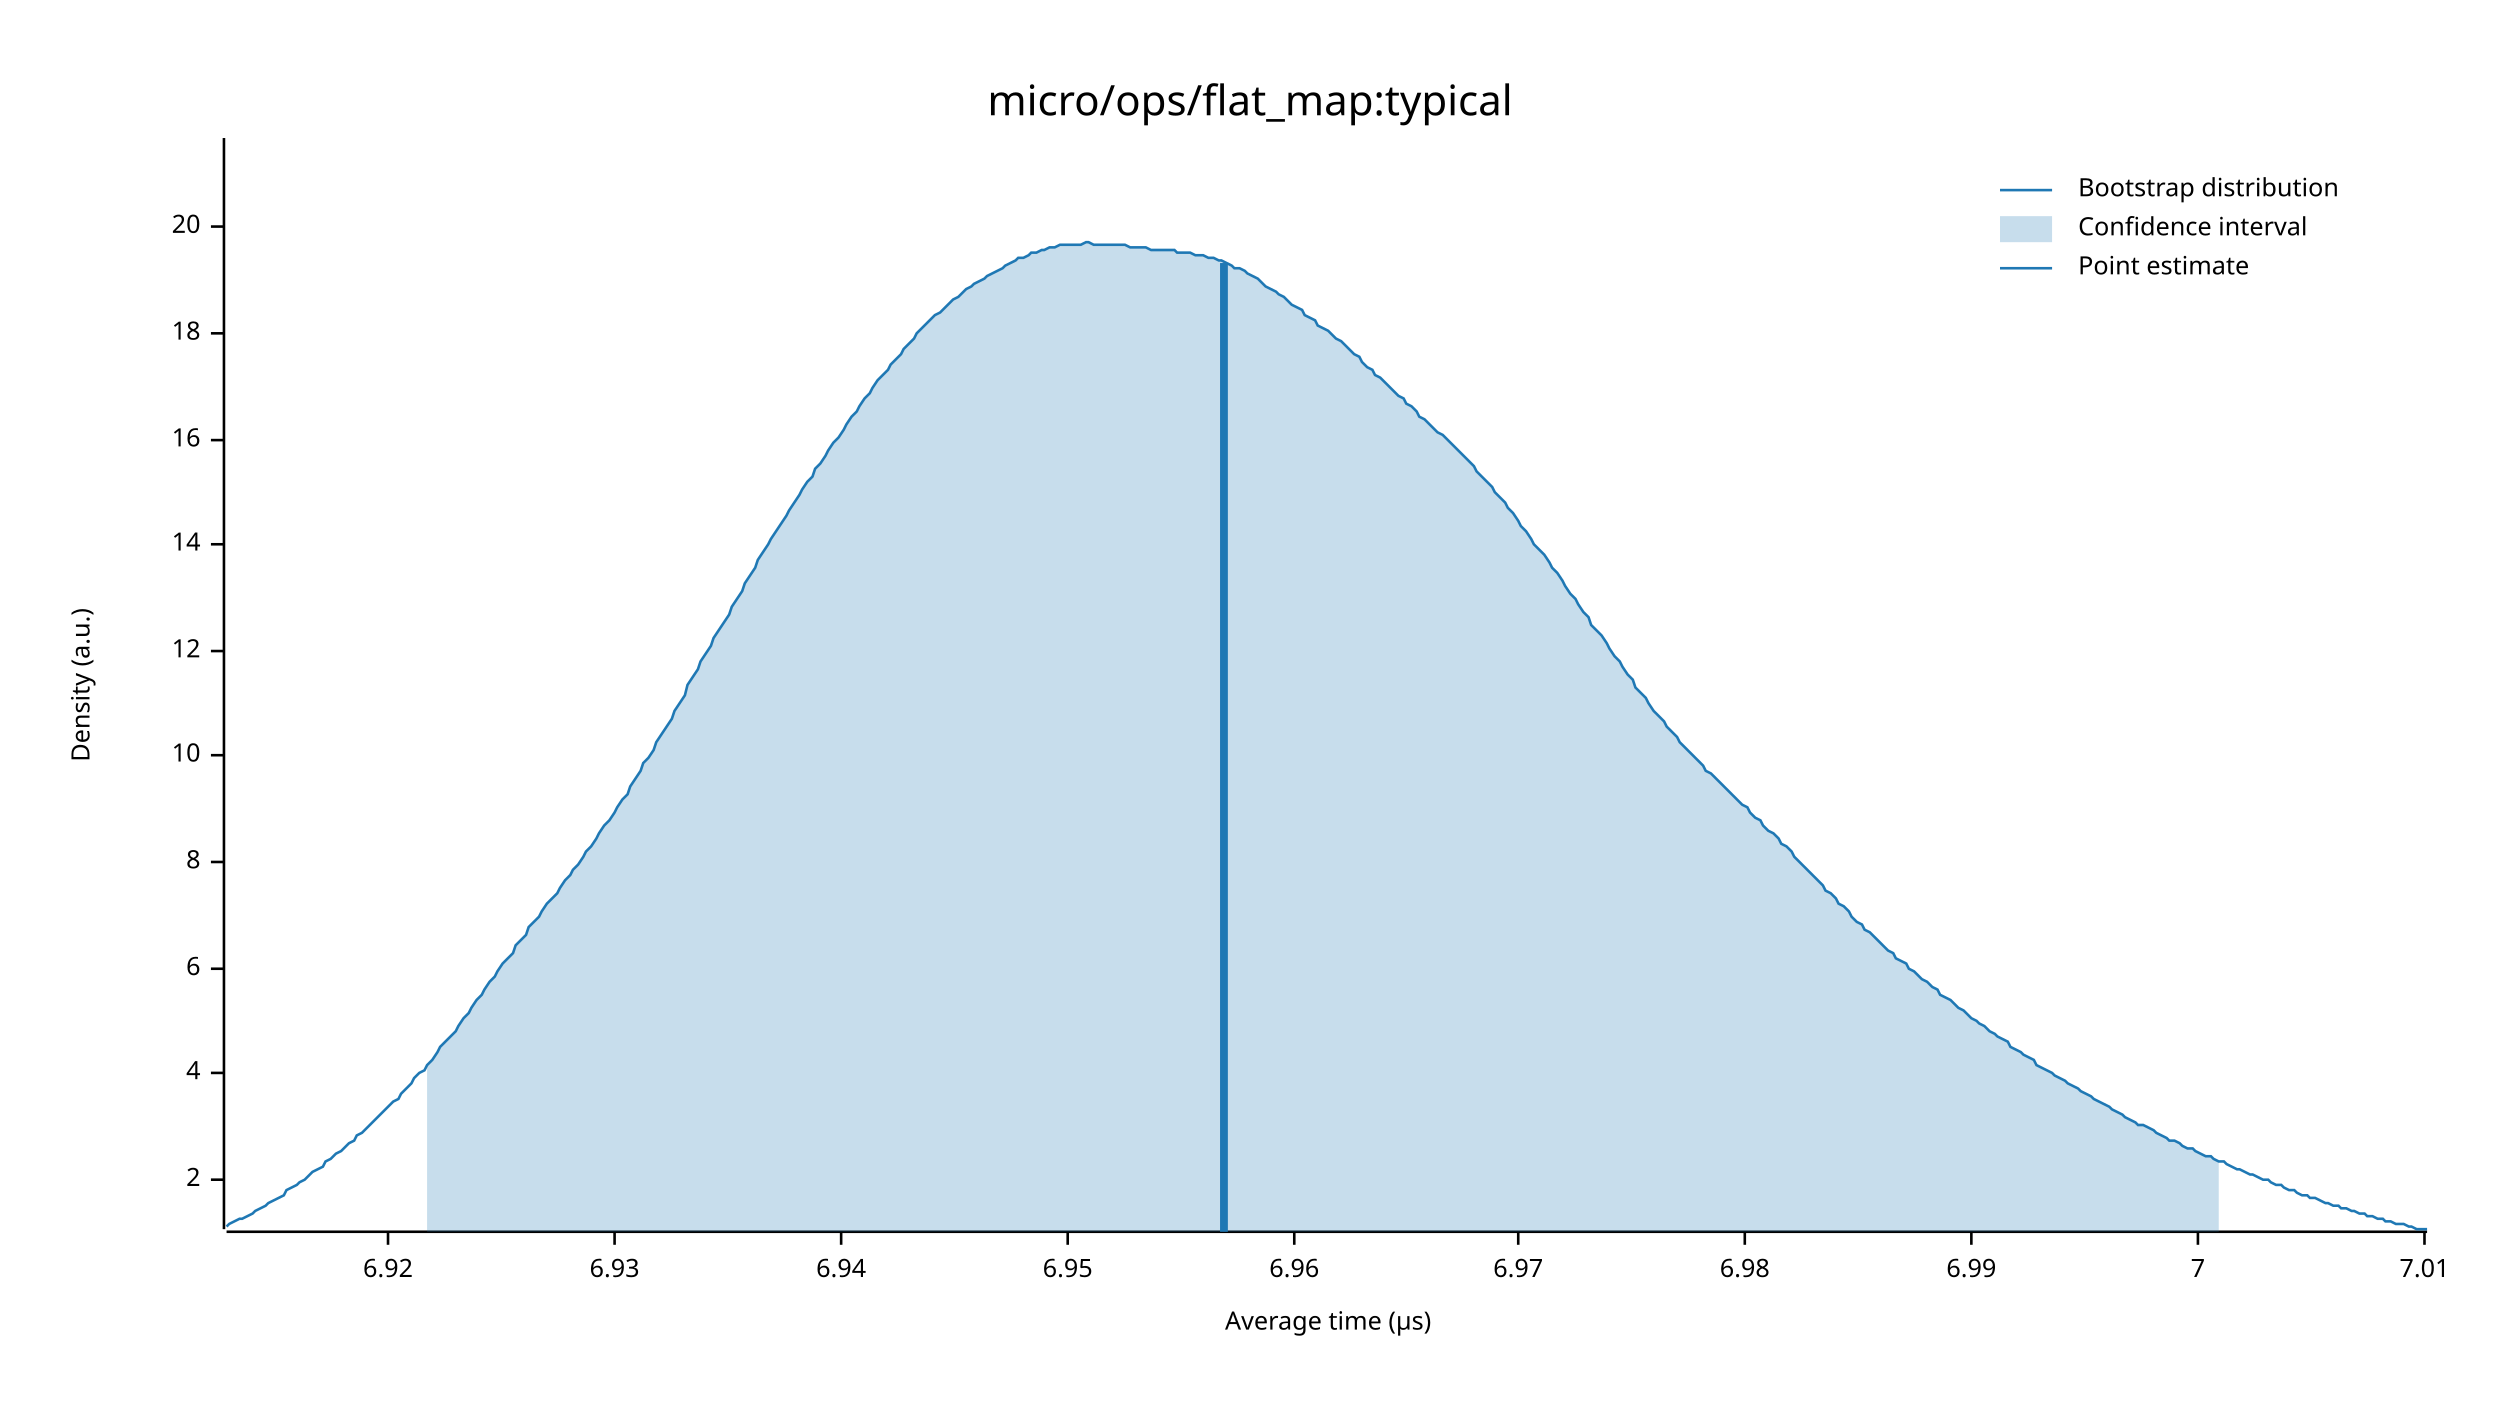
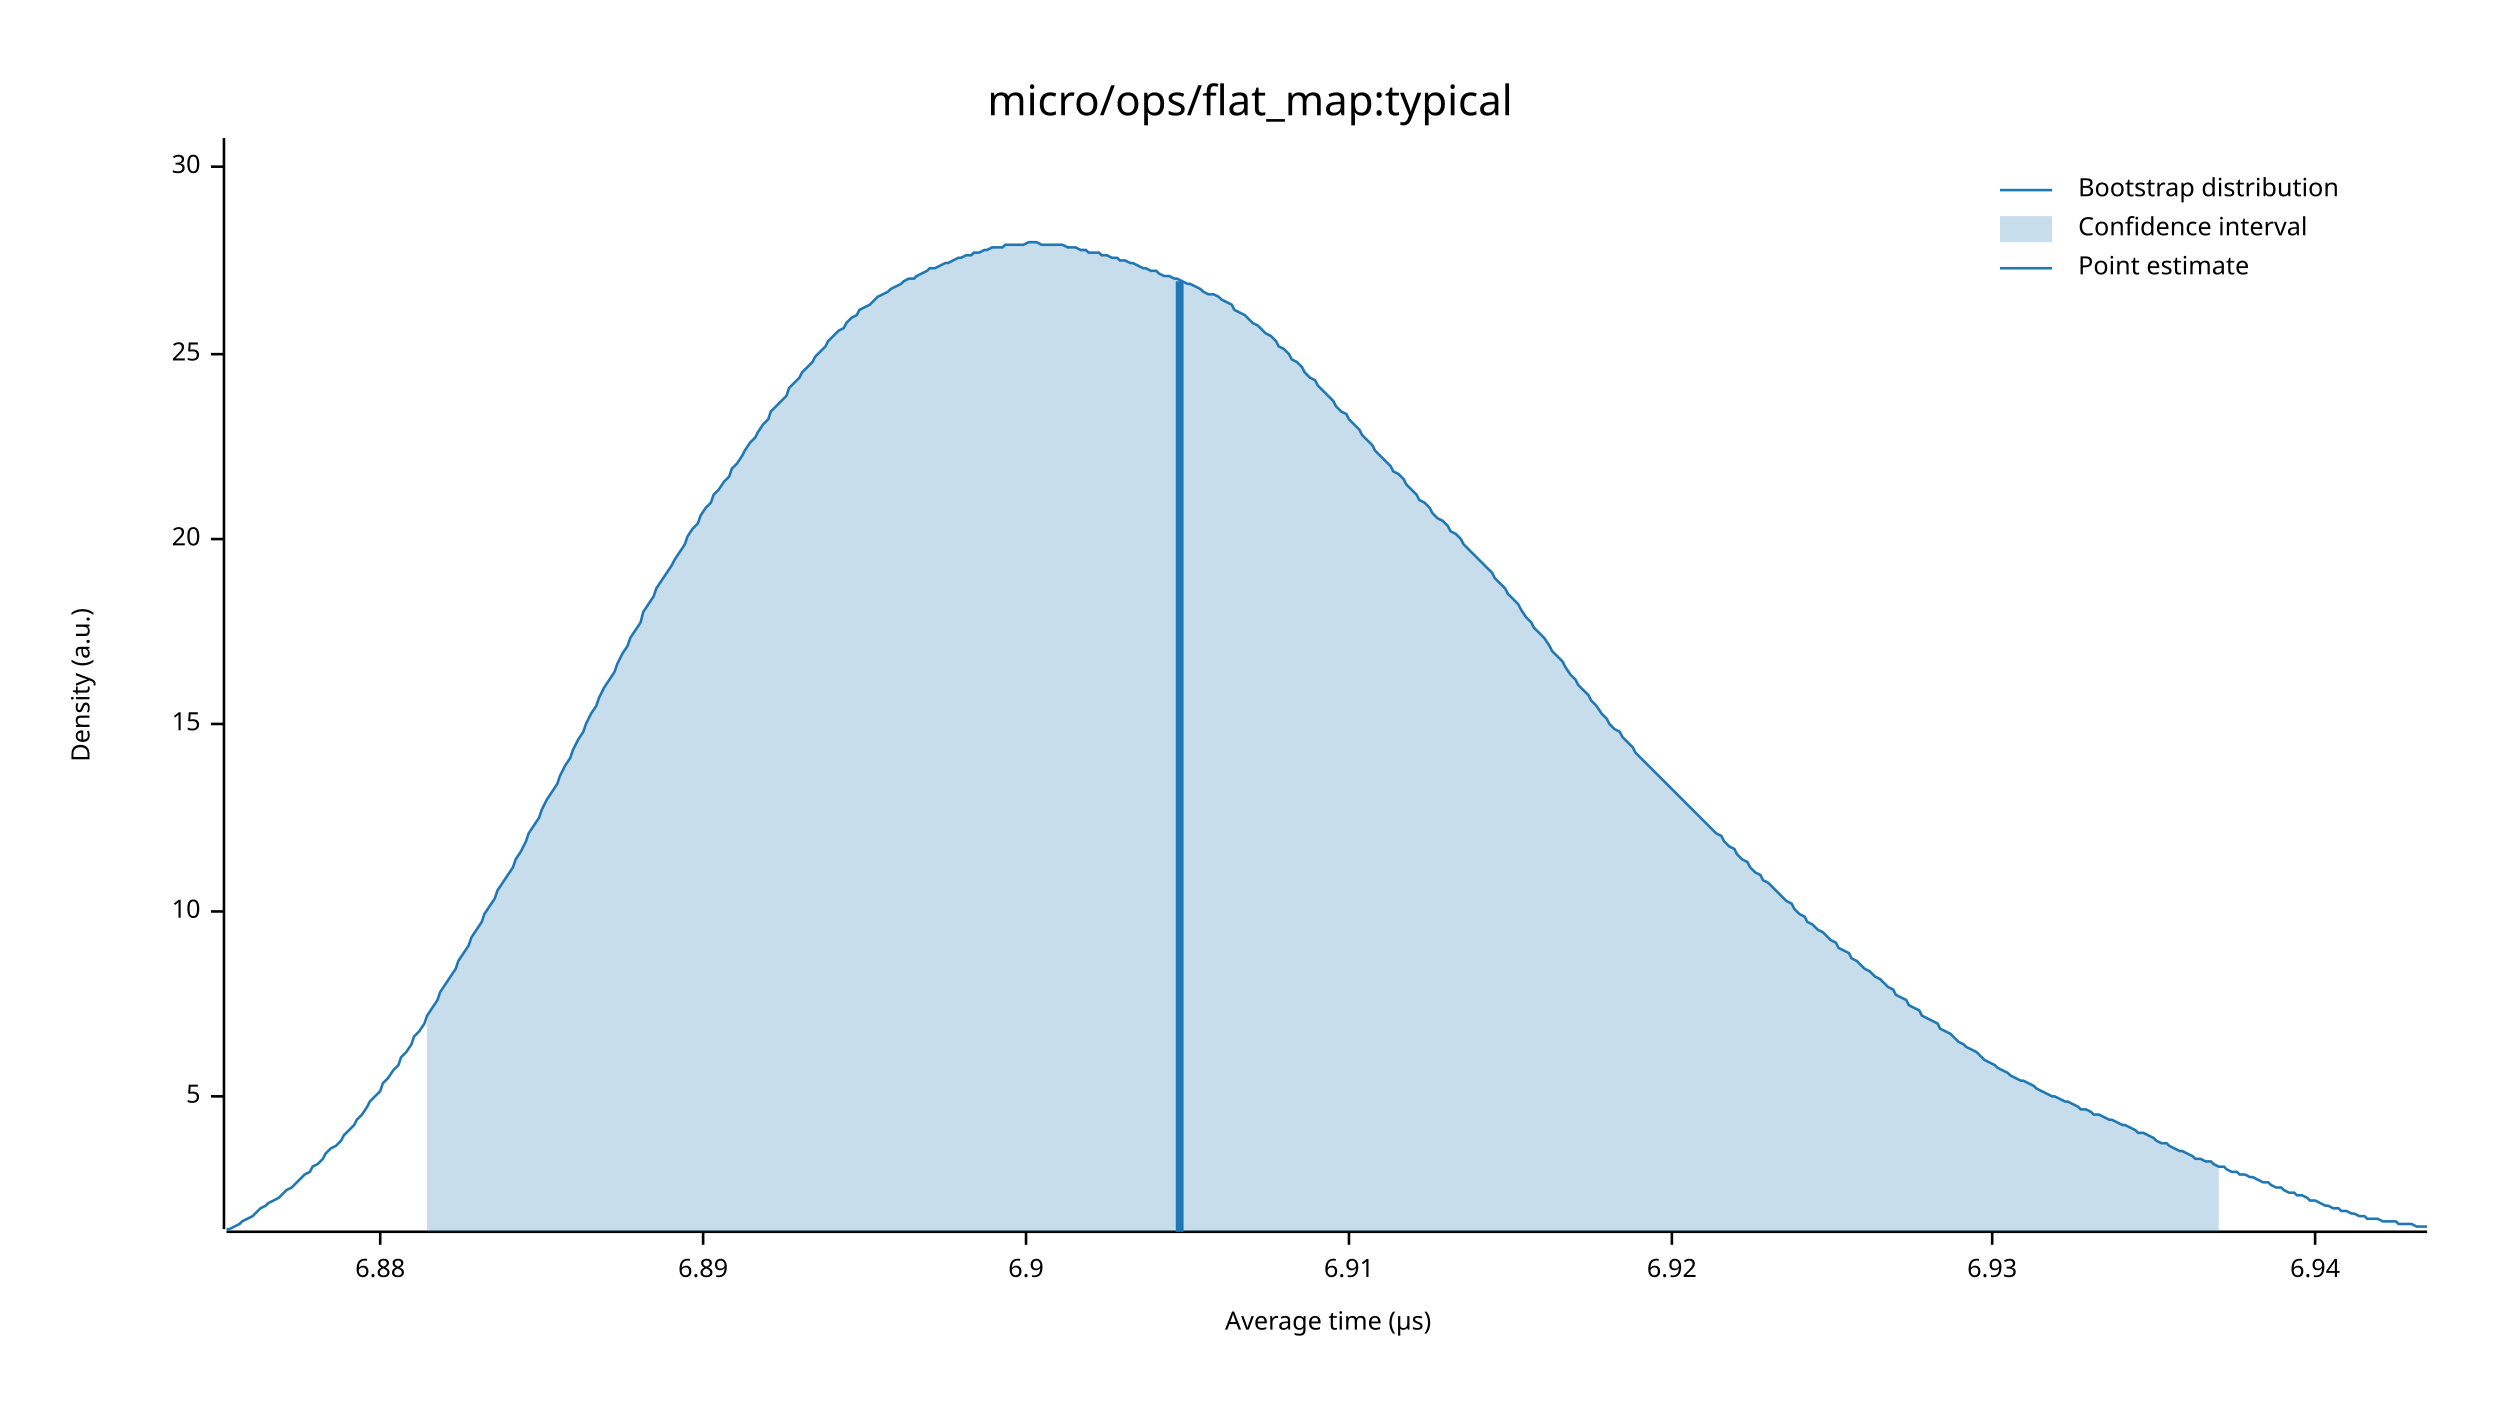
<svg xmlns="http://www.w3.org/2000/svg" width="960" height="540" viewBox="0 0 960 540">
  <text x="480" y="32" dy="0.76em" text-anchor="middle" font-family="sans-serif" font-size="16.129" opacity="1" fill="#000000">
micro/ops/flat_map:typical
</text>
  <text x="27" y="263" dy="0.76em" text-anchor="middle" font-family="sans-serif" font-size="9.677" opacity="1" fill="#000000" transform="rotate(270, 27, 263)">
Density (a.u.)
</text>
  <text x="510" y="513" dy="-0.5ex" text-anchor="middle" font-family="sans-serif" font-size="9.677" opacity="1" fill="#000000">
Average time (µs)
</text>
  <polyline fill="none" opacity="1" stroke="#000000" stroke-width="1" points="86,53 86,472 " />
-   <text x="77" y="453" dy="0.5ex" text-anchor="end" font-family="sans-serif" font-size="9.677" opacity="1" fill="#000000">
- 2
+   <text x="77" y="421" dy="0.5ex" text-anchor="end" font-family="sans-serif" font-size="9.677" opacity="1" fill="#000000">
+ 5
</text>
-   <polyline fill="none" opacity="1" stroke="#000000" stroke-width="1" points="81,453 86,453 " />
-   <text x="77" y="412" dy="0.5ex" text-anchor="end" font-family="sans-serif" font-size="9.677" opacity="1" fill="#000000">
- 4
- </text>
-   <polyline fill="none" opacity="1" stroke="#000000" stroke-width="1" points="81,412 86,412 " />
-   <text x="77" y="372" dy="0.5ex" text-anchor="end" font-family="sans-serif" font-size="9.677" opacity="1" fill="#000000">
- 6
- </text>
-   <polyline fill="none" opacity="1" stroke="#000000" stroke-width="1" points="81,372 86,372 " />
-   <text x="77" y="331" dy="0.5ex" text-anchor="end" font-family="sans-serif" font-size="9.677" opacity="1" fill="#000000">
- 8
- </text>
-   <polyline fill="none" opacity="1" stroke="#000000" stroke-width="1" points="81,331 86,331 " />
-   <text x="77" y="290" dy="0.5ex" text-anchor="end" font-family="sans-serif" font-size="9.677" opacity="1" fill="#000000">
+   <polyline fill="none" opacity="1" stroke="#000000" stroke-width="1" points="81,421 86,421 " />
+   <text x="77" y="350" dy="0.5ex" text-anchor="end" font-family="sans-serif" font-size="9.677" opacity="1" fill="#000000">
10
</text>
-   <polyline fill="none" opacity="1" stroke="#000000" stroke-width="1" points="81,290 86,290 " />
-   <text x="77" y="250" dy="0.5ex" text-anchor="end" font-family="sans-serif" font-size="9.677" opacity="1" fill="#000000">
- 12
+   <polyline fill="none" opacity="1" stroke="#000000" stroke-width="1" points="81,350 86,350 " />
+   <text x="77" y="278" dy="0.5ex" text-anchor="end" font-family="sans-serif" font-size="9.677" opacity="1" fill="#000000">
+ 15
</text>
-   <polyline fill="none" opacity="1" stroke="#000000" stroke-width="1" points="81,250 86,250 " />
-   <text x="77" y="209" dy="0.5ex" text-anchor="end" font-family="sans-serif" font-size="9.677" opacity="1" fill="#000000">
- 14
- </text>
-   <polyline fill="none" opacity="1" stroke="#000000" stroke-width="1" points="81,209 86,209 " />
-   <text x="77" y="169" dy="0.5ex" text-anchor="end" font-family="sans-serif" font-size="9.677" opacity="1" fill="#000000">
- 16
- </text>
-   <polyline fill="none" opacity="1" stroke="#000000" stroke-width="1" points="81,169 86,169 " />
-   <text x="77" y="128" dy="0.5ex" text-anchor="end" font-family="sans-serif" font-size="9.677" opacity="1" fill="#000000">
- 18
- </text>
-   <polyline fill="none" opacity="1" stroke="#000000" stroke-width="1" points="81,128 86,128 " />
-   <text x="77" y="87" dy="0.5ex" text-anchor="end" font-family="sans-serif" font-size="9.677" opacity="1" fill="#000000">
+   <polyline fill="none" opacity="1" stroke="#000000" stroke-width="1" points="81,278 86,278 " />
+   <text x="77" y="207" dy="0.5ex" text-anchor="end" font-family="sans-serif" font-size="9.677" opacity="1" fill="#000000">
20
</text>
-   <polyline fill="none" opacity="1" stroke="#000000" stroke-width="1" points="81,87 86,87 " />
+   <polyline fill="none" opacity="1" stroke="#000000" stroke-width="1" points="81,207 86,207 " />
+   <text x="77" y="136" dy="0.5ex" text-anchor="end" font-family="sans-serif" font-size="9.677" opacity="1" fill="#000000">
+ 25
+ </text>
+   <polyline fill="none" opacity="1" stroke="#000000" stroke-width="1" points="81,136 86,136 " />
+   <text x="77" y="64" dy="0.5ex" text-anchor="end" font-family="sans-serif" font-size="9.677" opacity="1" fill="#000000">
+ 30
+ </text>
+   <polyline fill="none" opacity="1" stroke="#000000" stroke-width="1" points="81,64 86,64 " />
  <polyline fill="none" opacity="1" stroke="#000000" stroke-width="1" points="87,473 932,473 " />
-   <text x="149" y="483" dy="0.76em" text-anchor="middle" font-family="sans-serif" font-size="9.677" opacity="1" fill="#000000">
+   <text x="146" y="483" dy="0.76em" text-anchor="middle" font-family="sans-serif" font-size="9.677" opacity="1" fill="#000000">
+ 6.88
+ </text>
+   <polyline fill="none" opacity="1" stroke="#000000" stroke-width="1" points="146,473 146,478 " />
+   <text x="270" y="483" dy="0.76em" text-anchor="middle" font-family="sans-serif" font-size="9.677" opacity="1" fill="#000000">
+ 6.89
+ </text>
+   <polyline fill="none" opacity="1" stroke="#000000" stroke-width="1" points="270,473 270,478 " />
+   <text x="394" y="483" dy="0.76em" text-anchor="middle" font-family="sans-serif" font-size="9.677" opacity="1" fill="#000000">
+ 6.9
+ </text>
+   <polyline fill="none" opacity="1" stroke="#000000" stroke-width="1" points="394,473 394,478 " />
+   <text x="518" y="483" dy="0.76em" text-anchor="middle" font-family="sans-serif" font-size="9.677" opacity="1" fill="#000000">
+ 6.91
+ </text>
+   <polyline fill="none" opacity="1" stroke="#000000" stroke-width="1" points="518,473 518,478 " />
+   <text x="642" y="483" dy="0.76em" text-anchor="middle" font-family="sans-serif" font-size="9.677" opacity="1" fill="#000000">
6.92
</text>
-   <polyline fill="none" opacity="1" stroke="#000000" stroke-width="1" points="149,473 149,478 " />
-   <text x="236" y="483" dy="0.76em" text-anchor="middle" font-family="sans-serif" font-size="9.677" opacity="1" fill="#000000">
+   <polyline fill="none" opacity="1" stroke="#000000" stroke-width="1" points="642,473 642,478 " />
+   <text x="765" y="483" dy="0.76em" text-anchor="middle" font-family="sans-serif" font-size="9.677" opacity="1" fill="#000000">
6.93
</text>
-   <polyline fill="none" opacity="1" stroke="#000000" stroke-width="1" points="236,473 236,478 " />
-   <text x="323" y="483" dy="0.76em" text-anchor="middle" font-family="sans-serif" font-size="9.677" opacity="1" fill="#000000">
+   <polyline fill="none" opacity="1" stroke="#000000" stroke-width="1" points="765,473 765,478 " />
+   <text x="889" y="483" dy="0.76em" text-anchor="middle" font-family="sans-serif" font-size="9.677" opacity="1" fill="#000000">
6.94
</text>
-   <polyline fill="none" opacity="1" stroke="#000000" stroke-width="1" points="323,473 323,478 " />
-   <text x="410" y="483" dy="0.76em" text-anchor="middle" font-family="sans-serif" font-size="9.677" opacity="1" fill="#000000">
- 6.95
- </text>
-   <polyline fill="none" opacity="1" stroke="#000000" stroke-width="1" points="410,473 410,478 " />
-   <text x="497" y="483" dy="0.76em" text-anchor="middle" font-family="sans-serif" font-size="9.677" opacity="1" fill="#000000">
- 6.96
- </text>
-   <polyline fill="none" opacity="1" stroke="#000000" stroke-width="1" points="497,473 497,478 " />
-   <text x="583" y="483" dy="0.76em" text-anchor="middle" font-family="sans-serif" font-size="9.677" opacity="1" fill="#000000">
- 6.97
- </text>
-   <polyline fill="none" opacity="1" stroke="#000000" stroke-width="1" points="583,473 583,478 " />
-   <text x="670" y="483" dy="0.76em" text-anchor="middle" font-family="sans-serif" font-size="9.677" opacity="1" fill="#000000">
- 6.98
- </text>
-   <polyline fill="none" opacity="1" stroke="#000000" stroke-width="1" points="670,473 670,478 " />
-   <text x="757" y="483" dy="0.76em" text-anchor="middle" font-family="sans-serif" font-size="9.677" opacity="1" fill="#000000">
- 6.99
- </text>
-   <polyline fill="none" opacity="1" stroke="#000000" stroke-width="1" points="757,473 757,478 " />
-   <text x="844" y="483" dy="0.76em" text-anchor="middle" font-family="sans-serif" font-size="9.677" opacity="1" fill="#000000">
- 7
- </text>
-   <polyline fill="none" opacity="1" stroke="#000000" stroke-width="1" points="844,473 844,478 " />
-   <text x="931" y="483" dy="0.76em" text-anchor="middle" font-family="sans-serif" font-size="9.677" opacity="1" fill="#000000">
- 7.01
- </text>
-   <polyline fill="none" opacity="1" stroke="#000000" stroke-width="1" points="931,473 931,478 " />
-   <polyline fill="none" opacity="1" stroke="#1F78B4" stroke-width="1" points="87,471 88,470 90,469 92,468 93,468 95,467 97,466 98,465 100,464 102,463 103,462 105,461 107,460 109,459 110,457 112,456 114,455 115,454 117,453 119,451 120,450 122,449 124,448 125,446 127,445 129,443 131,442 132,441 134,439 136,438 137,436 139,435 141,433 142,432 144,430 146,428 147,427 149,425 151,423 153,422 154,420 156,418 158,416 159,414 161,412 163,411 164,409 166,407 168,404 169,402 171,400 173,398 175,396 176,394 178,391 180,389 181,387 183,384 185,382 186,380 188,377 190,375 191,373 193,370 195,368 197,366 198,363 200,361 202,359 203,356 205,354 207,352 208,350 210,347 212,345 214,343 215,341 217,338 219,336 220,334 222,332 224,329 225,327 227,325 229,322 230,320 232,317 234,315 236,312 237,310 239,307 241,305 242,302 244,299 246,296 247,293 249,291 251,288 252,285 254,282 256,279 258,276 259,273 261,270 263,267 264,263 266,260 268,257 269,254 271,251 273,248 274,245 276,242 278,239 280,236 281,233 283,230 285,227 286,224 288,221 290,218 291,215 293,212 295,209 296,207 298,204 300,201 302,198 303,196 305,193 307,190 308,188 310,185 312,183 313,180 315,178 317,175 318,173 320,170 322,168 324,165 325,163 327,160 329,158 330,156 332,153 334,151 335,149 337,146 339,144 341,142 342,140 344,138 346,136 347,134 349,132 351,130 352,128 354,126 356,124 357,123 359,121 361,120 363,118 364,117 366,115 368,114 369,113 371,111 373,110 374,109 376,108 378,107 379,106 381,105 383,104 385,103 386,102 388,101 390,100 391,99 393,99 395,98 396,97 398,97 400,96 401,96 403,95 405,95 407,94 408,94 410,94 412,94 413,94 415,94 417,93 418,93 420,94 422,94 423,94 425,94 427,94 429,94 430,94 432,94 434,95 435,95 437,95 439,95 440,95 442,96 444,96 445,96 447,96 449,96 451,96 452,97 454,97 456,97 457,97 459,98 461,98 462,98 464,99 466,99 468,100 469,100 471,101 473,102 474,103 476,103 478,104 479,105 481,106 483,107 484,108 486,110 488,111 490,112 491,113 493,114 495,116 496,117 498,118 500,119 501,121 503,122 505,123 506,125 508,126 510,127 512,129 513,130 515,131 517,133 518,134 520,136 522,137 523,139 525,141 527,142 528,144 530,145 532,147 534,149 535,150 537,152 539,153 540,155 542,156 544,158 545,160 547,161 549,163 550,164 552,166 554,167 556,169 557,170 559,172 561,174 562,175 564,177 566,179 567,181 569,183 571,185 573,187 574,189 576,191 578,193 579,195 581,197 583,200 584,202 586,204 588,207 589,209 591,211 593,213 595,216 596,218 598,220 600,223 601,225 603,228 605,230 606,232 608,235 610,237 611,240 613,242 615,244 617,247 618,249 620,252 622,254 623,256 625,259 627,261 628,264 630,266 632,268 633,270 635,273 637,275 639,277 640,279 642,281 644,283 645,285 647,287 649,289 650,290 652,292 654,294 655,296 657,297 659,299 661,301 662,302 664,304 666,306 667,307 669,309 671,310 672,312 674,314 676,315 677,317 679,319 681,320 683,322 684,324 686,325 688,327 689,329 691,331 693,333 694,334 696,336 698,338 700,340 701,342 703,343 705,345 706,347 708,348 710,350 711,352 713,354 715,355 716,357 718,358 720,360 722,362 723,363 725,365 727,366 728,368 730,369 732,370 733,372 735,373 737,375 738,376 740,377 742,379 744,380 745,382 747,383 749,384 750,385 752,387 754,388 755,389 757,391 759,392 760,393 762,394 764,396 766,397 767,398 769,399 771,400 772,402 774,403 776,404 777,405 779,406 781,407 782,409 784,410 786,411 788,412 789,413 791,414 793,415 794,416 796,417 798,418 799,419 801,420 803,421 804,422 806,423 808,424 810,425 811,426 813,427 815,428 816,429 818,430 820,431 821,432 823,432 825,433 827,434 828,435 830,436 832,437 833,438 835,438 837,439 838,440 840,441 842,441 843,442 845,443 847,444 849,444 850,445 852,446 854,446 855,447 857,448 859,449 860,449 862,450 864,451 865,451 867,452 869,453 871,453 872,454 874,455 876,455 877,456 879,457 881,457 882,458 884,459 886,459 887,460 889,460 891,461 893,462 894,462 896,463 898,463 899,464 901,464 903,465 904,465 906,466 908,466 909,467 911,467 913,468 915,468 916,469 918,469 920,470 921,470 923,470 925,471 926,471 928,472 930,472 932,472 " />
-   <polygon opacity="0.25" fill="#1F78B4" points="164,409 166,407 168,404 169,402 171,400 173,398 175,396 176,394 178,391 180,389 181,387 183,384 185,382 186,380 188,377 190,375 191,373 193,370 195,368 197,366 198,363 200,361 202,359 203,356 205,354 207,352 208,350 210,347 212,345 214,343 215,341 217,338 219,336 220,334 222,332 224,329 225,327 227,325 229,322 230,320 232,317 234,315 236,312 237,310 239,307 241,305 242,302 244,299 246,296 247,293 249,291 251,288 252,285 254,282 256,279 258,276 259,273 261,270 263,267 264,263 266,260 268,257 269,254 271,251 273,248 274,245 276,242 278,239 280,236 281,233 283,230 285,227 286,224 288,221 290,218 291,215 293,212 295,209 296,207 298,204 300,201 302,198 303,196 305,193 307,190 308,188 310,185 312,183 313,180 315,178 317,175 318,173 320,170 322,168 324,165 325,163 327,160 329,158 330,156 332,153 334,151 335,149 337,146 339,144 341,142 342,140 344,138 346,136 347,134 349,132 351,130 352,128 354,126 356,124 357,123 359,121 361,120 363,118 364,117 366,115 368,114 369,113 371,111 373,110 374,109 376,108 378,107 379,106 381,105 383,104 385,103 386,102 388,101 390,100 391,99 393,99 395,98 396,97 398,97 400,96 401,96 403,95 405,95 407,94 408,94 410,94 412,94 413,94 415,94 417,93 418,93 420,94 422,94 423,94 425,94 427,94 429,94 430,94 432,94 434,95 435,95 437,95 439,95 440,95 442,96 444,96 445,96 447,96 449,96 451,96 452,97 454,97 456,97 457,97 459,98 461,98 462,98 464,99 466,99 468,100 469,100 471,101 473,102 474,103 476,103 478,104 479,105 481,106 483,107 484,108 486,110 488,111 490,112 491,113 493,114 495,116 496,117 498,118 500,119 501,121 503,122 505,123 506,125 508,126 510,127 512,129 513,130 515,131 517,133 518,134 520,136 522,137 523,139 525,141 527,142 528,144 530,145 532,147 534,149 535,150 537,152 539,153 540,155 542,156 544,158 545,160 547,161 549,163 550,164 552,166 554,167 556,169 557,170 559,172 561,174 562,175 564,177 566,179 567,181 569,183 571,185 573,187 574,189 576,191 578,193 579,195 581,197 583,200 584,202 586,204 588,207 589,209 591,211 593,213 595,216 596,218 598,220 600,223 601,225 603,228 605,230 606,232 608,235 610,237 611,240 613,242 615,244 617,247 618,249 620,252 622,254 623,256 625,259 627,261 628,264 630,266 632,268 633,270 635,273 637,275 639,277 640,279 642,281 644,283 645,285 647,287 649,289 650,290 652,292 654,294 655,296 657,297 659,299 661,301 662,302 664,304 666,306 667,307 669,309 671,310 672,312 674,314 676,315 677,317 679,319 681,320 683,322 684,324 686,325 688,327 689,329 691,331 693,333 694,334 696,336 698,338 700,340 701,342 703,343 705,345 706,347 708,348 710,350 711,352 713,354 715,355 716,357 718,358 720,360 722,362 723,363 725,365 727,366 728,368 730,369 732,370 733,372 735,373 737,375 738,376 740,377 742,379 744,380 745,382 747,383 749,384 750,385 752,387 754,388 755,389 757,391 759,392 760,393 762,394 764,396 766,397 767,398 769,399 771,400 772,402 774,403 776,404 777,405 779,406 781,407 782,409 784,410 786,411 788,412 789,413 791,414 793,415 794,416 796,417 798,418 799,419 801,420 803,421 804,422 806,423 808,424 810,425 811,426 813,427 815,428 816,429 818,430 820,431 821,432 823,432 825,433 827,434 828,435 830,436 832,437 833,438 835,438 837,439 838,440 840,441 842,441 843,442 845,443 847,444 849,444 850,445 852,446 852,473 164,473 " />
-   <polyline fill="none" opacity="1" stroke="#1F78B4" stroke-width="3" points="470,473 470,101 " />
+   <polyline fill="none" opacity="1" stroke="#000000" stroke-width="1" points="889,473 889,478 " />
+   <polyline fill="none" opacity="1" stroke="#1F78B4" stroke-width="1" points="87,472 88,472 90,471 92,470 93,469 95,468 97,467 98,466 100,464 102,463 103,462 105,461 107,460 109,458 110,457 112,456 114,454 115,453 117,451 119,450 120,448 122,447 124,445 125,443 127,441 129,440 131,438 132,436 134,434 136,432 137,430 139,428 141,425 142,423 144,421 146,419 147,416 149,414 151,411 153,409 154,406 156,404 158,401 159,398 161,396 163,393 164,390 166,387 168,384 169,381 171,378 173,375 175,372 176,369 178,366 180,363 181,360 183,357 185,354 186,351 188,348 190,345 191,342 193,339 195,336 197,333 198,330 200,327 202,323 203,320 205,317 207,314 208,311 210,307 212,304 214,301 215,298 217,294 219,291 220,288 222,284 224,281 225,278 227,274 229,271 230,268 232,264 234,261 236,258 237,255 239,251 241,248 242,245 244,242 246,239 247,235 249,232 251,229 252,226 254,223 256,220 258,217 259,215 261,212 263,209 264,206 266,203 268,201 269,198 271,195 273,193 274,190 276,188 278,185 280,183 281,180 283,178 285,175 286,173 288,170 290,168 291,166 293,163 295,161 296,158 298,156 300,154 302,152 303,149 305,147 307,145 308,143 310,141 312,139 313,137 315,135 317,133 318,131 320,129 322,127 324,126 325,124 327,122 329,121 330,119 332,118 334,117 335,116 337,114 339,113 341,112 342,111 344,110 346,109 347,108 349,107 351,107 352,106 354,105 356,104 357,103 359,103 361,102 363,101 364,101 366,100 368,99 369,99 371,98 373,98 374,97 376,97 378,96 379,96 381,95 383,95 385,95 386,94 388,94 390,94 391,94 393,94 395,93 396,93 398,93 400,94 401,94 403,94 405,94 407,94 408,94 410,95 412,95 413,95 415,96 417,96 418,97 420,97 422,97 423,98 425,98 427,99 429,99 430,100 432,100 434,101 435,101 437,102 439,103 440,103 442,104 444,104 445,105 447,106 449,106 451,107 452,107 454,108 456,109 457,109 459,110 461,111 462,112 464,113 466,113 468,114 469,115 471,116 473,117 474,119 476,120 478,121 479,122 481,124 483,125 484,126 486,128 488,129 490,131 491,133 493,134 495,136 496,138 498,139 500,141 501,143 503,145 505,146 506,148 508,150 510,152 512,154 513,156 515,158 517,159 518,161 520,163 522,165 523,167 525,169 527,171 528,173 530,175 532,177 534,179 535,181 537,182 539,184 540,186 542,188 544,190 545,192 547,193 549,195 550,197 552,199 554,200 556,202 557,204 559,205 561,207 562,209 564,211 566,213 567,214 569,216 571,218 573,220 574,222 576,224 578,226 579,228 581,230 583,232 584,234 586,237 588,239 589,241 591,243 593,245 595,248 596,250 598,252 600,254 601,256 603,259 605,261 606,263 608,265 610,267 611,269 613,271 615,274 617,276 618,278 620,280 622,281 623,283 625,285 627,287 628,289 630,291 632,293 633,294 635,296 637,298 639,300 640,301 642,303 644,305 645,306 647,308 649,310 650,311 652,313 654,315 655,316 657,318 659,320 661,321 662,323 664,325 666,326 667,328 669,330 671,331 672,333 674,335 676,336 677,338 679,339 681,341 683,343 684,344 686,346 688,347 689,349 691,351 693,352 694,354 696,355 698,357 700,358 701,359 703,361 705,362 706,364 708,365 710,366 711,368 713,369 715,371 716,372 718,373 720,375 722,376 723,377 725,379 727,380 728,382 730,383 732,384 733,386 735,387 737,388 738,390 740,391 742,392 744,393 745,395 747,396 749,397 750,398 752,400 754,401 755,402 757,403 759,404 760,405 762,407 764,408 766,409 767,410 769,411 771,412 772,413 774,414 776,415 777,415 779,416 781,417 782,418 784,419 786,420 788,421 789,421 791,422 793,423 794,423 796,424 798,425 799,426 801,426 803,427 804,428 806,428 808,429 810,430 811,430 813,431 815,432 816,432 818,433 820,434 821,435 823,435 825,436 827,437 828,438 830,439 832,439 833,440 835,441 837,442 838,442 840,443 842,444 843,445 845,445 847,446 849,446 850,447 852,448 854,448 855,449 857,450 859,450 860,451 862,451 864,452 865,452 867,453 869,454 871,454 872,455 874,456 876,456 877,457 879,458 881,458 882,459 884,459 886,460 887,461 889,461 891,462 893,463 894,463 896,464 898,464 899,465 901,465 903,466 904,466 906,467 908,467 909,468 911,468 913,468 915,469 916,469 918,469 920,469 921,470 923,470 925,470 926,470 928,471 930,471 932,471 " />
+   <polygon opacity="0.25" fill="#1F78B4" points="164,390 166,387 168,384 169,381 171,378 173,375 175,372 176,369 178,366 180,363 181,360 183,357 185,354 186,351 188,348 190,345 191,342 193,339 195,336 197,333 198,330 200,327 202,323 203,320 205,317 207,314 208,311 210,307 212,304 214,301 215,298 217,294 219,291 220,288 222,284 224,281 225,278 227,274 229,271 230,268 232,264 234,261 236,258 237,255 239,251 241,248 242,245 244,242 246,239 247,235 249,232 251,229 252,226 254,223 256,220 258,217 259,215 261,212 263,209 264,206 266,203 268,201 269,198 271,195 273,193 274,190 276,188 278,185 280,183 281,180 283,178 285,175 286,173 288,170 290,168 291,166 293,163 295,161 296,158 298,156 300,154 302,152 303,149 305,147 307,145 308,143 310,141 312,139 313,137 315,135 317,133 318,131 320,129 322,127 324,126 325,124 327,122 329,121 330,119 332,118 334,117 335,116 337,114 339,113 341,112 342,111 344,110 346,109 347,108 349,107 351,107 352,106 354,105 356,104 357,103 359,103 361,102 363,101 364,101 366,100 368,99 369,99 371,98 373,98 374,97 376,97 378,96 379,96 381,95 383,95 385,95 386,94 388,94 390,94 391,94 393,94 395,93 396,93 398,93 400,94 401,94 403,94 405,94 407,94 408,94 410,95 412,95 413,95 415,96 417,96 418,97 420,97 422,97 423,98 425,98 427,99 429,99 430,100 432,100 434,101 435,101 437,102 439,103 440,103 442,104 444,104 445,105 447,106 449,106 451,107 452,107 454,108 456,109 457,109 459,110 461,111 462,112 464,113 466,113 468,114 469,115 471,116 473,117 474,119 476,120 478,121 479,122 481,124 483,125 484,126 486,128 488,129 490,131 491,133 493,134 495,136 496,138 498,139 500,141 501,143 503,145 505,146 506,148 508,150 510,152 512,154 513,156 515,158 517,159 518,161 520,163 522,165 523,167 525,169 527,171 528,173 530,175 532,177 534,179 535,181 537,182 539,184 540,186 542,188 544,190 545,192 547,193 549,195 550,197 552,199 554,200 556,202 557,204 559,205 561,207 562,209 564,211 566,213 567,214 569,216 571,218 573,220 574,222 576,224 578,226 579,228 581,230 583,232 584,234 586,237 588,239 589,241 591,243 593,245 595,248 596,250 598,252 600,254 601,256 603,259 605,261 606,263 608,265 610,267 611,269 613,271 615,274 617,276 618,278 620,280 622,281 623,283 625,285 627,287 628,289 630,291 632,293 633,294 635,296 637,298 639,300 640,301 642,303 644,305 645,306 647,308 649,310 650,311 652,313 654,315 655,316 657,318 659,320 661,321 662,323 664,325 666,326 667,328 669,330 671,331 672,333 674,335 676,336 677,338 679,339 681,341 683,343 684,344 686,346 688,347 689,349 691,351 693,352 694,354 696,355 698,357 700,358 701,359 703,361 705,362 706,364 708,365 710,366 711,368 713,369 715,371 716,372 718,373 720,375 722,376 723,377 725,379 727,380 728,382 730,383 732,384 733,386 735,387 737,388 738,390 740,391 742,392 744,393 745,395 747,396 749,397 750,398 752,400 754,401 755,402 757,403 759,404 760,405 762,407 764,408 766,409 767,410 769,411 771,412 772,413 774,414 776,415 777,415 779,416 781,417 782,418 784,419 786,420 788,421 789,421 791,422 793,423 794,423 796,424 798,425 799,426 801,426 803,427 804,428 806,428 808,429 810,430 811,430 813,431 815,432 816,432 818,433 820,434 821,435 823,435 825,436 827,437 828,438 830,439 832,439 833,440 835,441 837,442 838,442 840,443 842,444 843,445 845,445 847,446 849,446 850,447 852,448 852,473 164,473 " />
+   <polyline fill="none" opacity="1" stroke="#1F78B4" stroke-width="3" points="453,473 453,108 " />
  <text x="798" y="68" dy="0.76em" text-anchor="start" font-family="sans-serif" font-size="9.677" opacity="1" fill="#000000">
Bootstrap distribution
</text>
  <text x="798" y="83" dy="0.76em" text-anchor="start" font-family="sans-serif" font-size="9.677" opacity="1" fill="#000000">
Confidence interval
</text>
  <text x="798" y="98" dy="0.76em" text-anchor="start" font-family="sans-serif" font-size="9.677" opacity="1" fill="#000000">
Point estimate
</text>
  <polyline fill="none" opacity="1" stroke="#1F78B4" stroke-width="1" points="768,73 788,73 " />
  <rect x="768" y="83" width="20" height="10" opacity="0.25" fill="#1F78B4" stroke="none" />
  <polyline fill="none" opacity="1" stroke="#1F78B4" stroke-width="1" points="768,103 788,103 " />
</svg>
